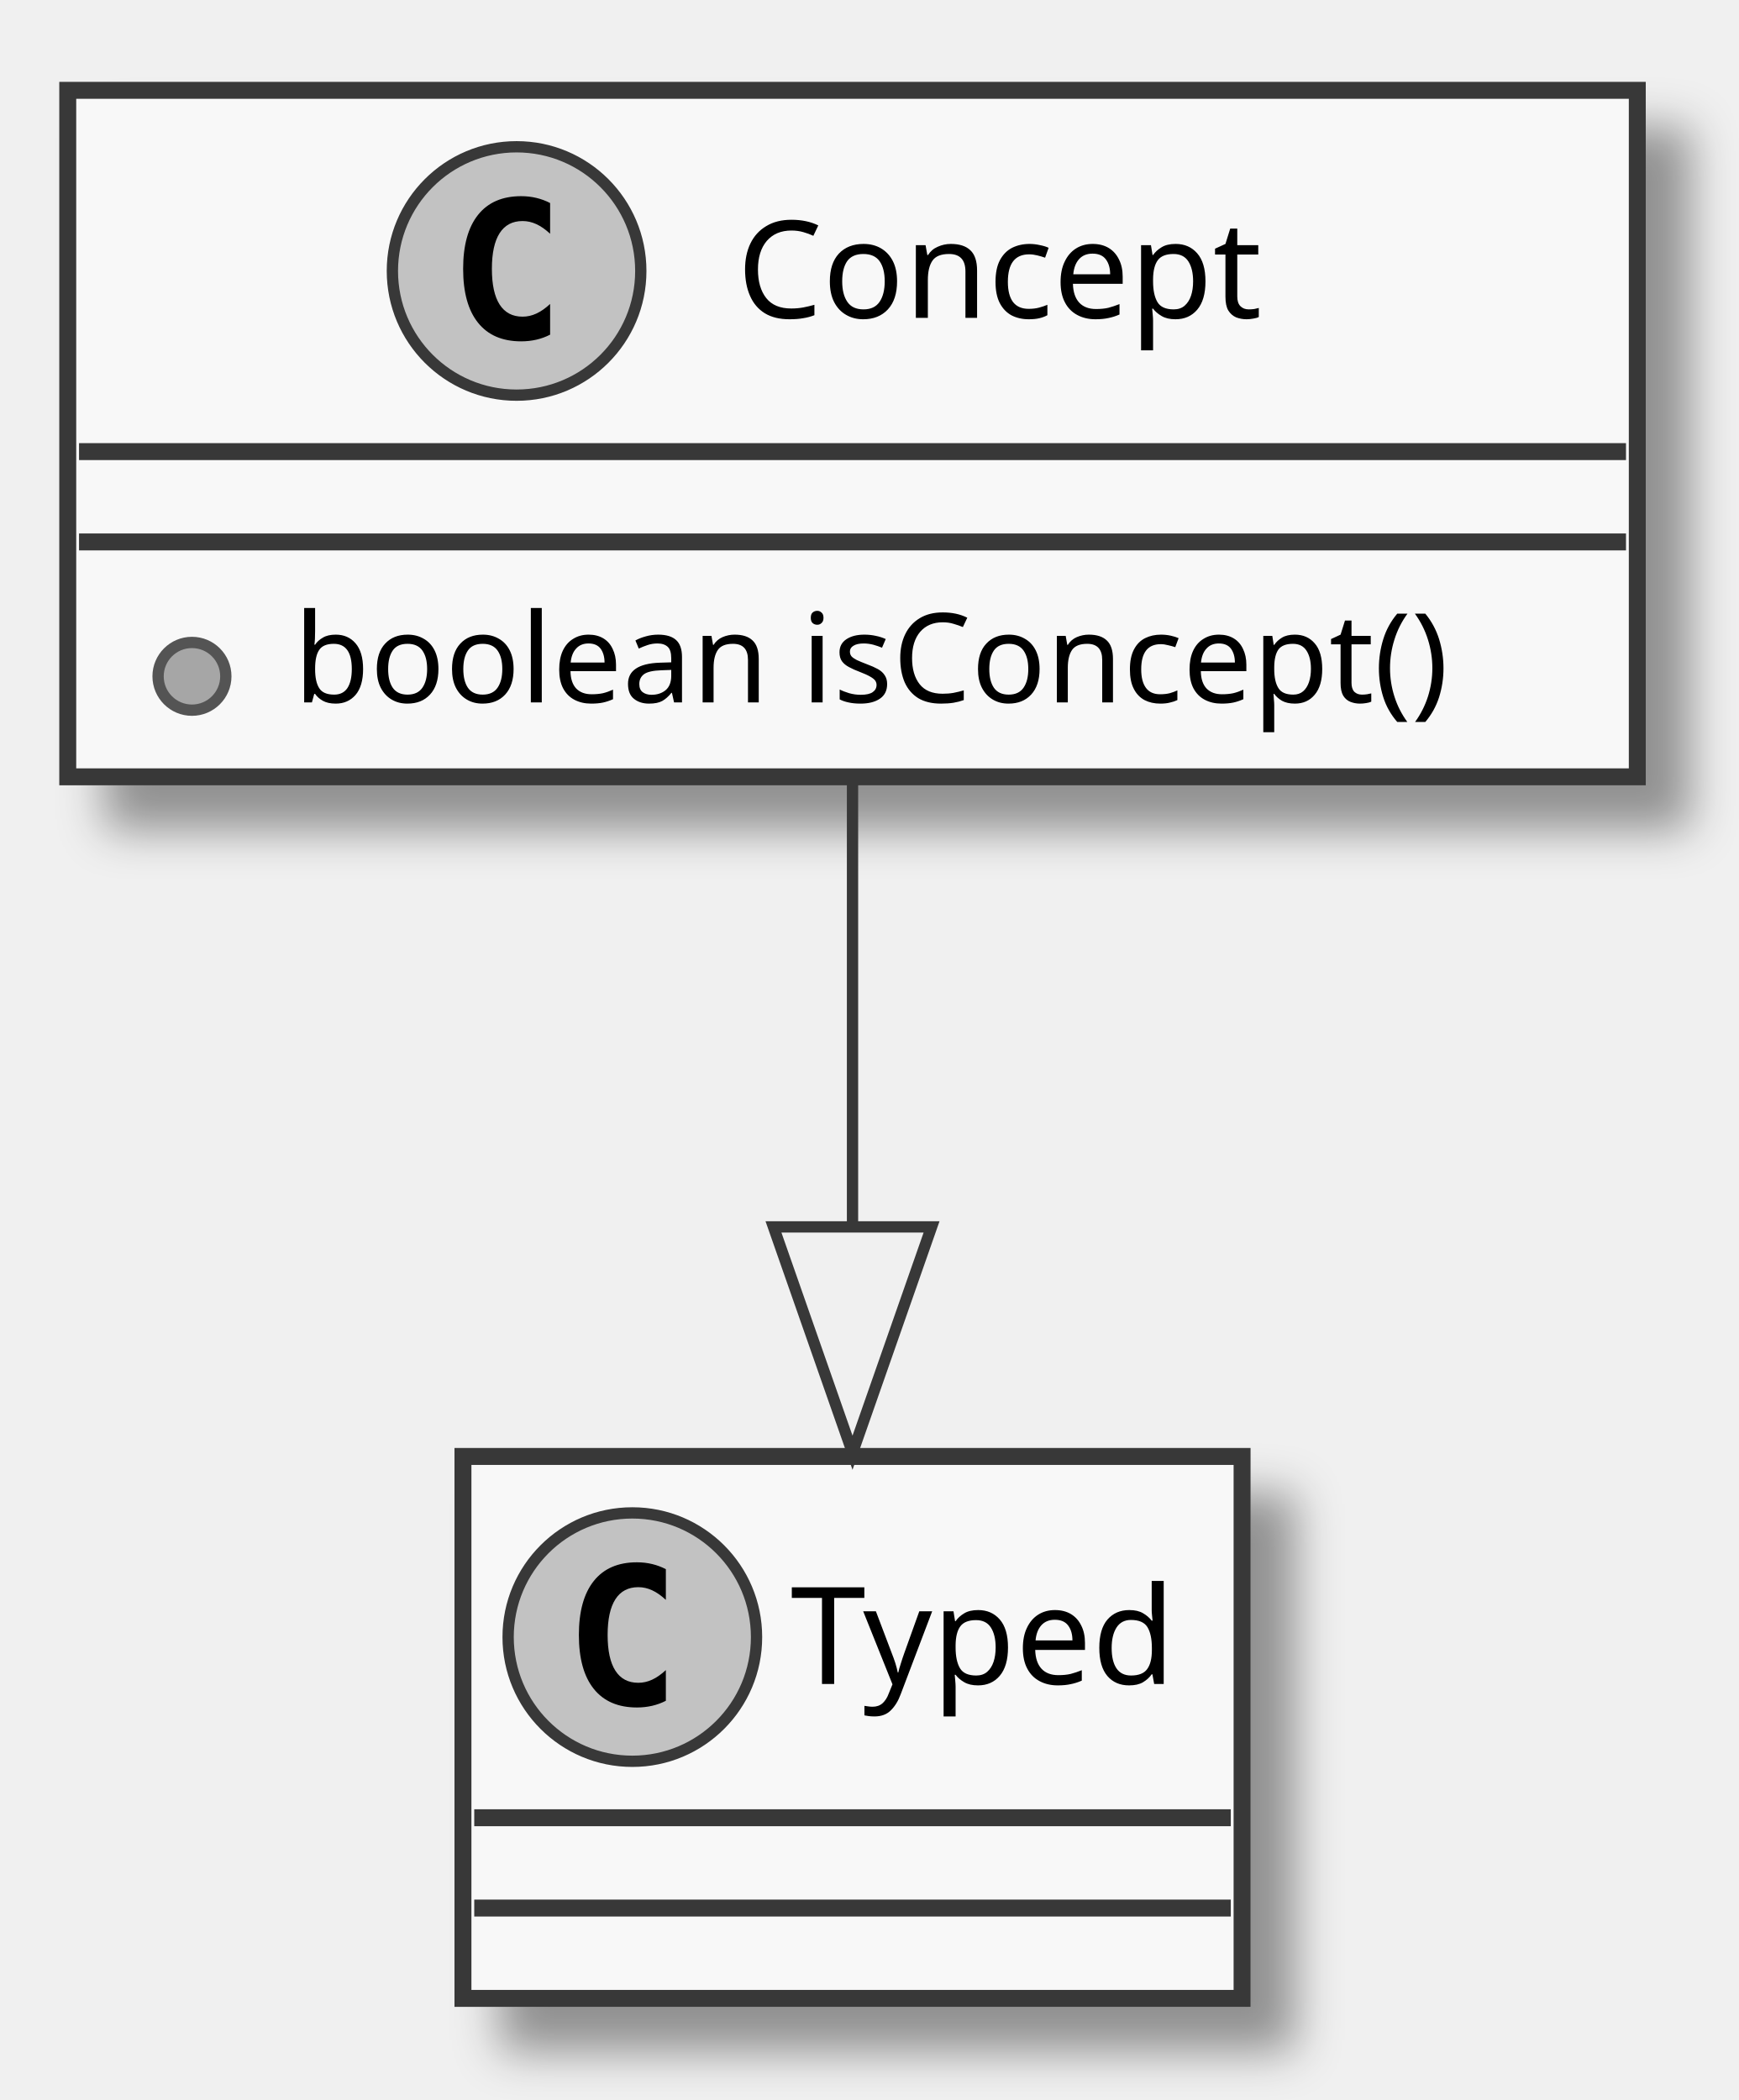
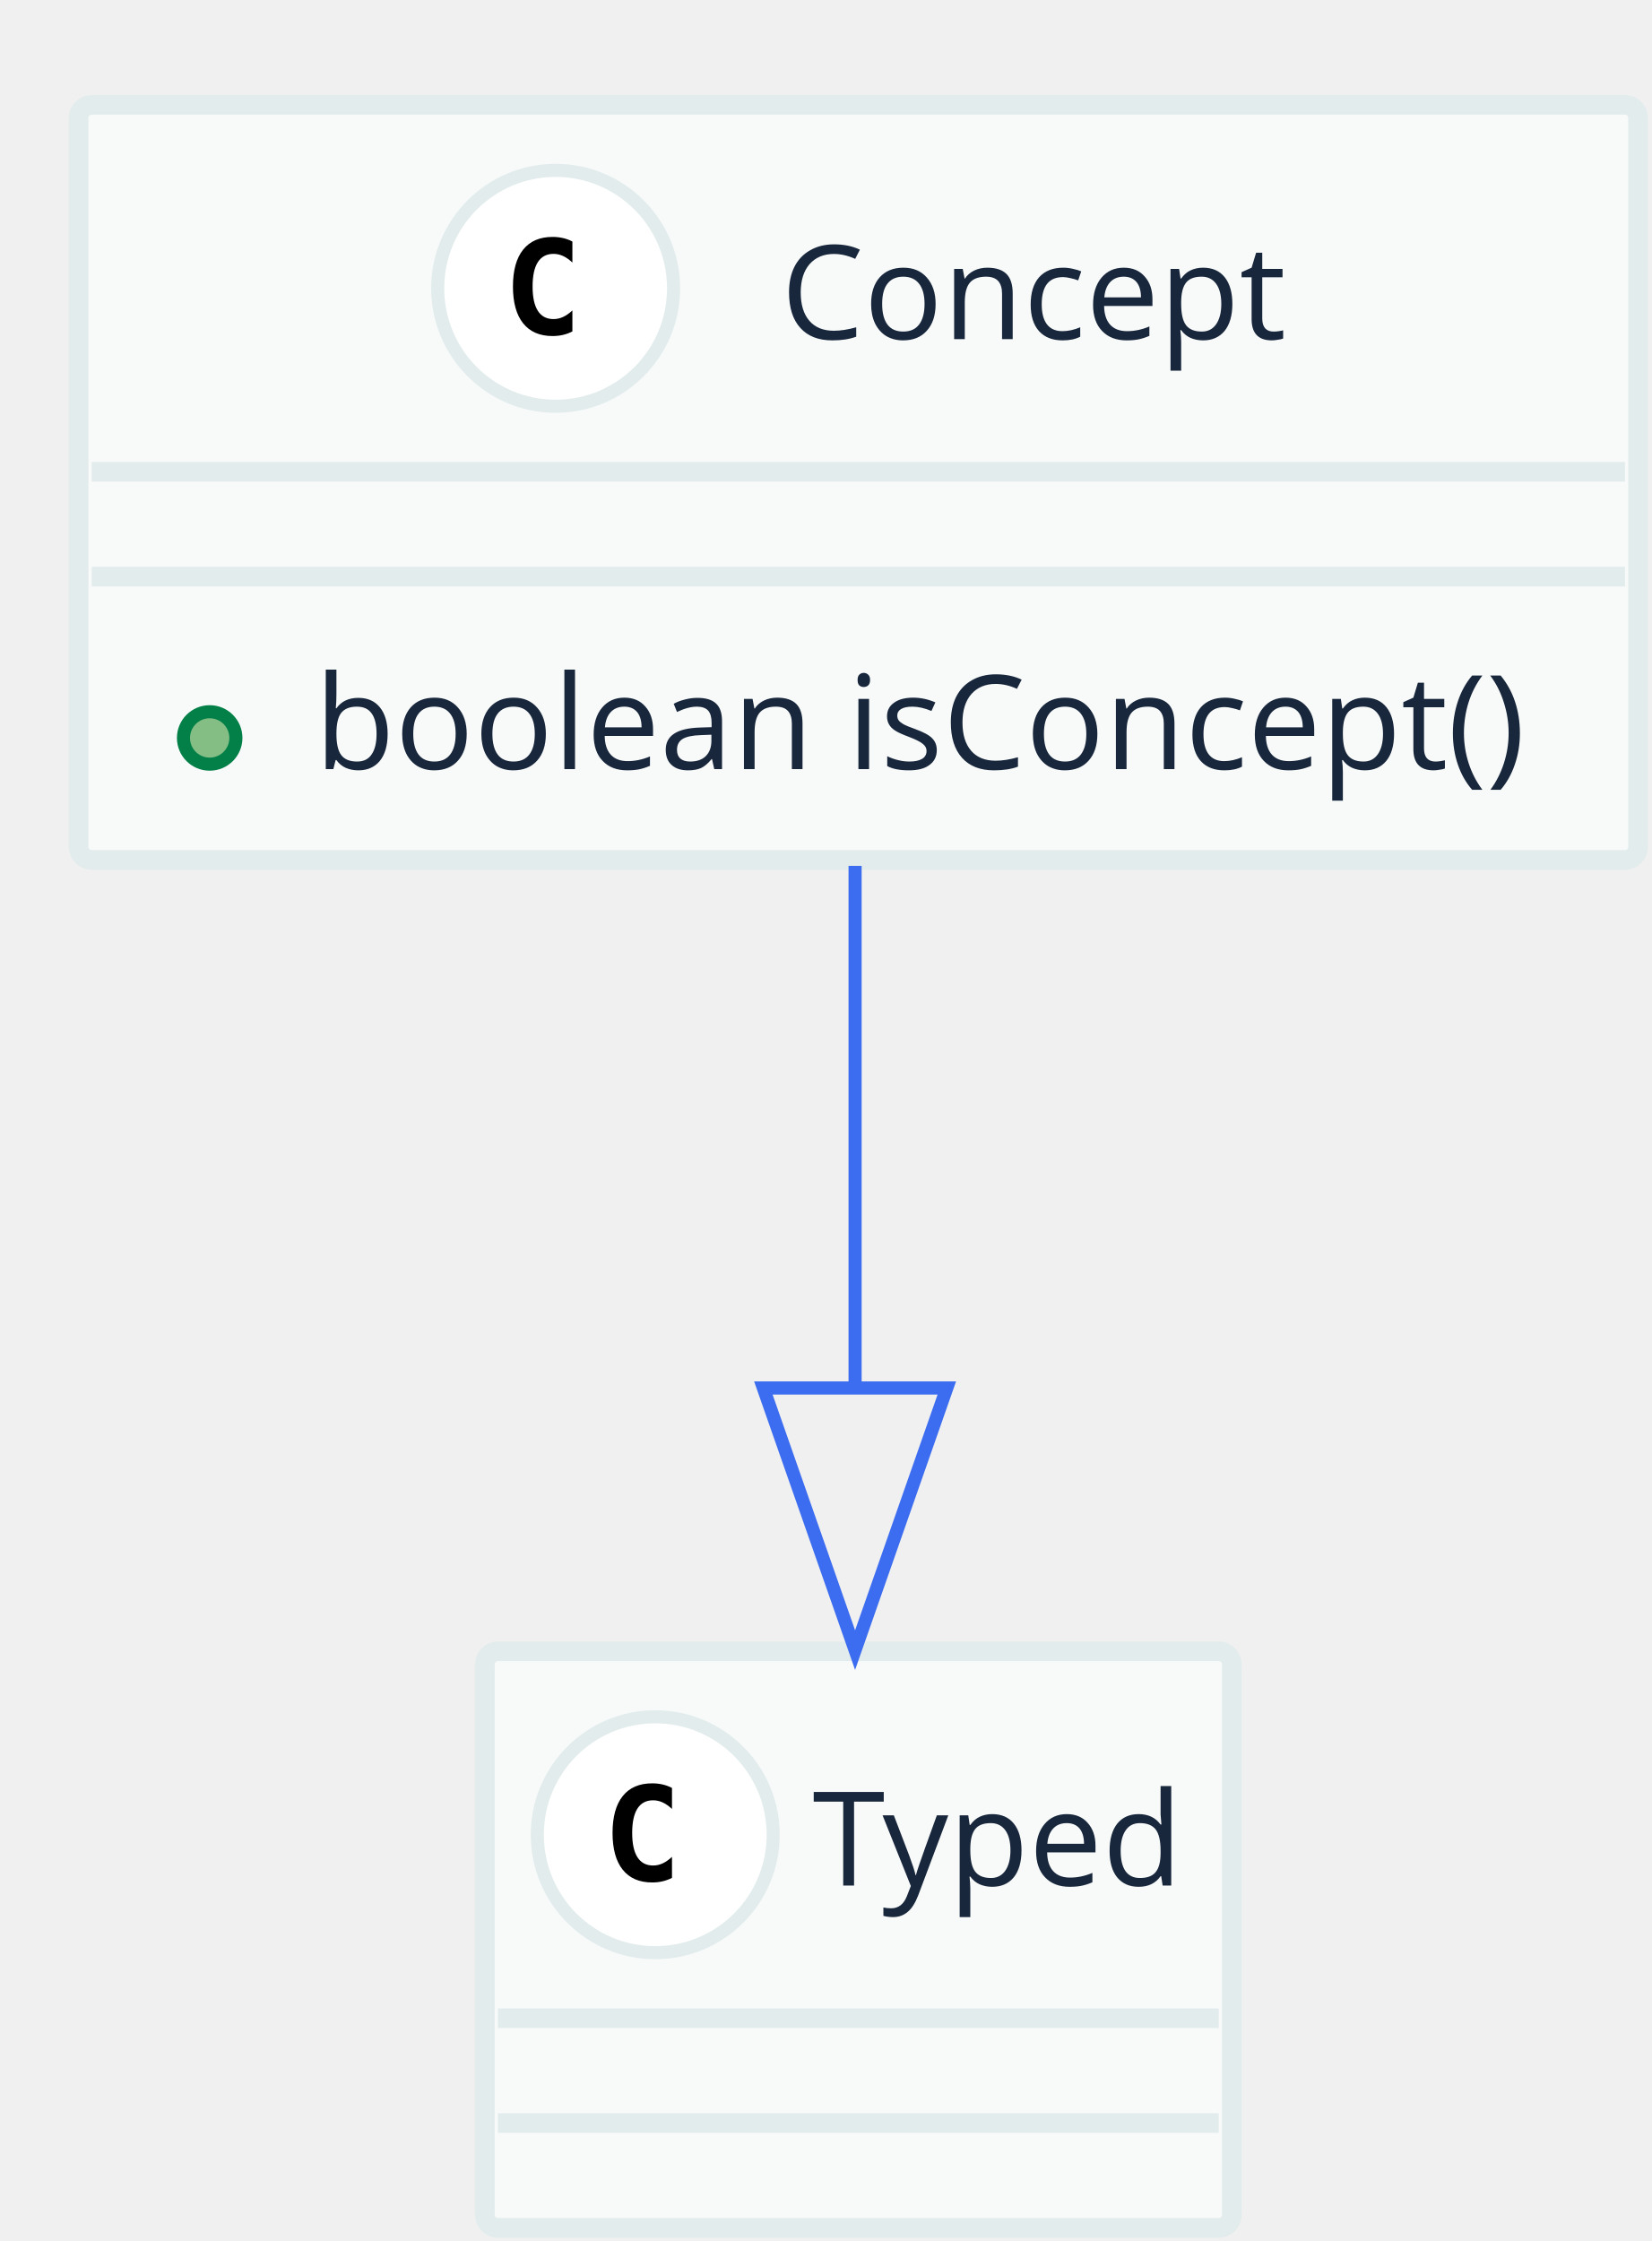
- <svg xmlns="http://www.w3.org/2000/svg" contentScriptType="application/ecmascript" contentStyleType="text/css" height="186px" preserveAspectRatio="none" style="width:154px;height:186px;" version="1.1" viewBox="0 0 154 186" width="154px" zoomAndPan="magnify">
-   <defs>
-     <filter height="300%" id="f8s4c7d" width="300%" x="-1" y="-1">
-       <feGaussianBlur result="blurOut" stdDeviation="2.0" />
-       <feColorMatrix in="blurOut" result="blurOut2" type="matrix" values="0 0 0 0 0 0 0 0 0 0 0 0 0 0 0 0 0 0 .4 0" />
-       <feOffset dx="4.0" dy="4.0" in="blurOut2" result="blurOut3" />
-       <feBlend in="SourceGraphic" in2="blurOut3" mode="normal" />
-     </filter>
-   </defs>
+ <svg xmlns="http://www.w3.org/2000/svg" contentScriptType="application/ecmascript" contentStyleType="text/css" height="171px" preserveAspectRatio="none" style="width:126px;height:171px;" version="1.1" viewBox="0 0 126 171" width="126px" zoomAndPan="magnify">
+   <defs />
  <g>
-     <rect fill="#F8F8F8" filter="url(#f8s4c7d)" height="60.805" style="stroke: #383838; stroke-width: 1.5;" width="139" x="6" y="8" />
-     <ellipse cx="45.75" cy="24" fill="#C2C2C2" rx="11" ry="11" style="stroke: #383838; stroke-width: 1.0;" />
-     <path d="M48.719,29.641 Q48.141,29.938 47.5,30.086 Q46.859,30.234 46.156,30.234 Q43.656,30.234 42.336,28.586 Q41.016,26.938 41.016,23.812 Q41.016,20.688 42.336,19.031 Q43.656,17.375 46.156,17.375 Q46.859,17.375 47.508,17.531 Q48.156,17.688 48.719,17.984 L48.719,20.703 Q48.094,20.125 47.5,19.852 Q46.906,19.578 46.281,19.578 Q44.938,19.578 44.25,20.648 Q43.562,21.719 43.562,23.812 Q43.562,25.906 44.25,26.977 Q44.938,28.047 46.281,28.047 Q46.906,28.047 47.5,27.773 Q48.094,27.5 48.719,26.922 L48.719,29.641 Z " />
-     <text fill="#000000" font-family="sans-serif" font-size="12" lengthAdjust="spacingAndGlyphs" textLength="52" x="65.25" y="28.154">Concept</text>
-     <line style="stroke: #383838; stroke-width: 1.5;" x1="7" x2="144" y1="40" y2="40" />
-     <line style="stroke: #383838; stroke-width: 1.5;" x1="7" x2="144" y1="48" y2="48" />
-     <ellipse cx="17" cy="59.902" fill="#A6A6A6" rx="3" ry="3" style="stroke: #545454; stroke-width: 1.0;" />
-     <text fill="#000000" font-family="sans-serif" font-size="11" lengthAdjust="spacingAndGlyphs" textLength="113" x="26" y="62.21">boolean isConcept()</text>
-     <rect fill="#F8F8F8" filter="url(#f8s4c7d)" height="48" style="stroke: #383838; stroke-width: 1.5;" width="69" x="41" y="129" />
-     <ellipse cx="56" cy="145" fill="#C2C2C2" rx="11" ry="11" style="stroke: #383838; stroke-width: 1.0;" />
-     <path d="M58.969,150.641 Q58.391,150.938 57.75,151.086 Q57.109,151.234 56.406,151.234 Q53.906,151.234 52.586,149.586 Q51.266,147.938 51.266,144.812 Q51.266,141.688 52.586,140.031 Q53.906,138.375 56.406,138.375 Q57.109,138.375 57.758,138.531 Q58.406,138.688 58.969,138.984 L58.969,141.703 Q58.344,141.125 57.75,140.852 Q57.156,140.578 56.531,140.578 Q55.188,140.578 54.5,141.648 Q53.812,142.719 53.812,144.812 Q53.812,146.906 54.5,147.977 Q55.188,149.047 56.531,149.047 Q57.156,149.047 57.75,148.773 Q58.344,148.5 58.969,147.922 L58.969,150.641 Z " />
-     <text fill="#000000" font-family="sans-serif" font-size="12" lengthAdjust="spacingAndGlyphs" textLength="37" x="70" y="149.154">Typed</text>
-     <line style="stroke: #383838; stroke-width: 1.5;" x1="42" x2="109" y1="161" y2="161" />
-     <line style="stroke: #383838; stroke-width: 1.5;" x1="42" x2="109" y1="169" y2="169" />
-     <path d="M75.5,69.058 C75.5,81.131 75.5,95.34 75.5,108.554 " fill="none" style="stroke: #383838; stroke-width: 1.0;" />
-     <polygon fill="none" points="82.5,108.669,75.5,128.669,68.5,108.669,82.5,108.669" style="stroke: #383838; stroke-width: 1.0;" />
+     <rect fill="#F8FAFA" height="57.618" rx="1" ry="1" style="stroke: #E3ECEC; stroke-width: 1.5;" width="119" x="6" y="8" />
+     <ellipse cx="42.4" cy="22" fill="#FFFFFF" rx="9" ry="9" style="stroke: #E3ECEC; stroke-width: 1.0;" />
+     <path d="M43.678,25.29 Q43.337,25.466 42.961,25.554 Q42.585,25.642 42.169,25.642 Q40.695,25.642 39.919,24.67 Q39.142,23.698 39.142,21.862 Q39.142,20.021 39.919,19.05 Q40.695,18.078 42.169,18.078 Q42.585,18.078 42.965,18.166 Q43.346,18.254 43.678,18.43 L43.678,20.031 Q43.307,19.689 42.958,19.531 Q42.609,19.372 42.238,19.372 Q41.447,19.372 41.044,20 Q40.641,20.627 40.641,21.862 Q40.641,23.093 41.044,23.72 Q41.447,24.348 42.238,24.348 Q42.609,24.348 42.958,24.189 Q43.307,24.03 43.678,23.689 Z " />
+     <text fill="#19273C" font-family="Open Sans" font-size="10" lengthAdjust="spacingAndGlyphs" textLength="39" x="59.6" y="25.879">Concept</text>
+     <line style="stroke: #E3ECEC; stroke-width: 1.5;" x1="7" x2="124" y1="36" y2="36" />
+     <line style="stroke: #E3ECEC; stroke-width: 1.5;" x1="7" x2="124" y1="44" y2="44" />
+     <ellipse cx="16" cy="56.309" fill="#84BE84" rx="2" ry="2" style="stroke: #038048; stroke-width: 1.0;" />
+     <text fill="#19273C" font-family="Open Sans" font-size="10" lengthAdjust="spacingAndGlyphs" textLength="95" x="24" y="58.688">boolean isConcept()</text>
+     <rect fill="#F8FAFA" height="44" rx="1" ry="1" style="stroke: #E3ECEC; stroke-width: 1.5;" width="57" x="37" y="126" />
+     <ellipse cx="50" cy="140" fill="#FFFFFF" rx="9" ry="9" style="stroke: #E3ECEC; stroke-width: 1.0;" />
+     <path d="M51.278,143.29 Q50.937,143.466 50.56,143.554 Q50.185,143.642 49.77,143.642 Q48.295,143.642 47.519,142.67 Q46.742,141.698 46.742,139.862 Q46.742,138.022 47.519,137.05 Q48.295,136.078 49.77,136.078 Q50.185,136.078 50.565,136.166 Q50.946,136.254 51.278,136.43 L51.278,138.031 Q50.907,137.69 50.558,137.531 Q50.209,137.372 49.838,137.372 Q49.047,137.372 48.644,138 Q48.241,138.627 48.241,139.862 Q48.241,141.093 48.644,141.72 Q49.047,142.348 49.838,142.348 Q50.209,142.348 50.558,142.189 Q50.907,142.03 51.278,141.689 Z " />
+     <text fill="#19273C" font-family="Open Sans" font-size="10" lengthAdjust="spacingAndGlyphs" textLength="29" x="62" y="143.879">Typed</text>
+     <line style="stroke: #E3ECEC; stroke-width: 1.5;" x1="38" x2="93" y1="154" y2="154" />
+     <line style="stroke: #E3ECEC; stroke-width: 1.5;" x1="38" x2="93" y1="162" y2="162" />
+     <path d="M65.25,66.07 C65.25,78.177 65.25,92.58 65.25,105.856 " fill="none" style="stroke: #3C6DF0; stroke-width: 1.0;" />
+     <polygon fill="none" points="72.25,105.911,65.25,125.911,58.25,105.911,72.25,105.911" style="stroke: #3C6DF0; stroke-width: 1.0;" />
  </g>
</svg>
